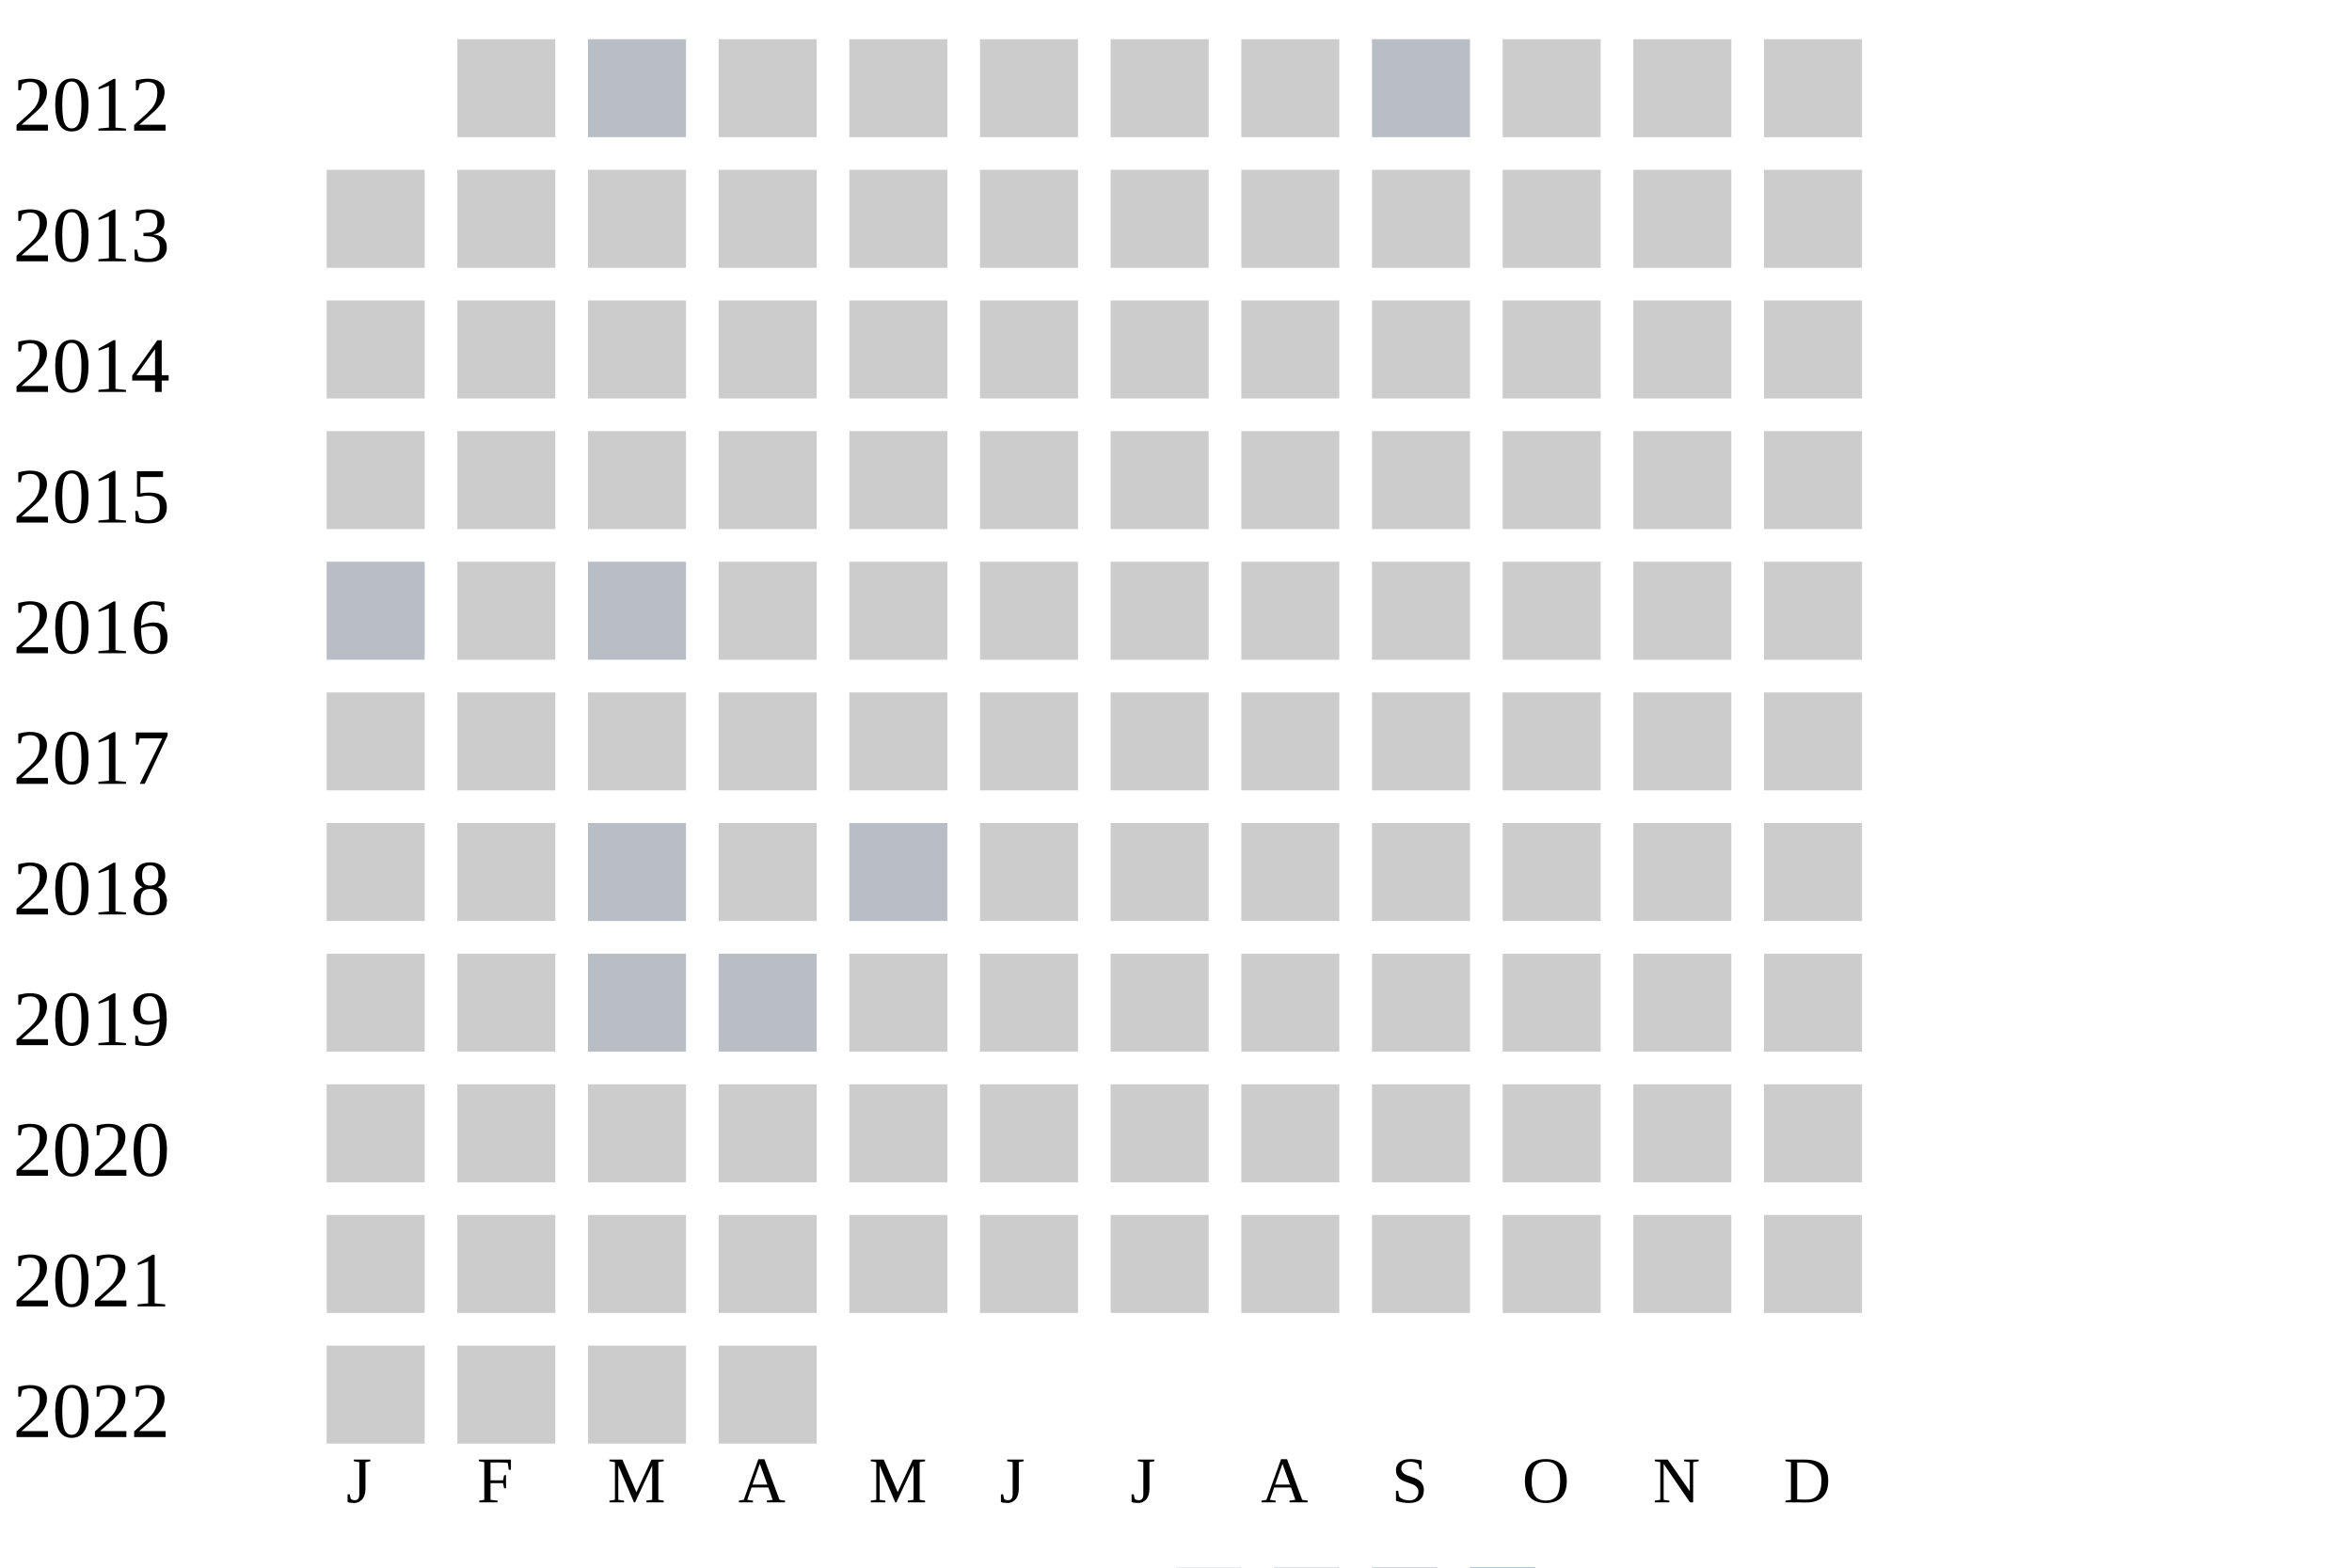
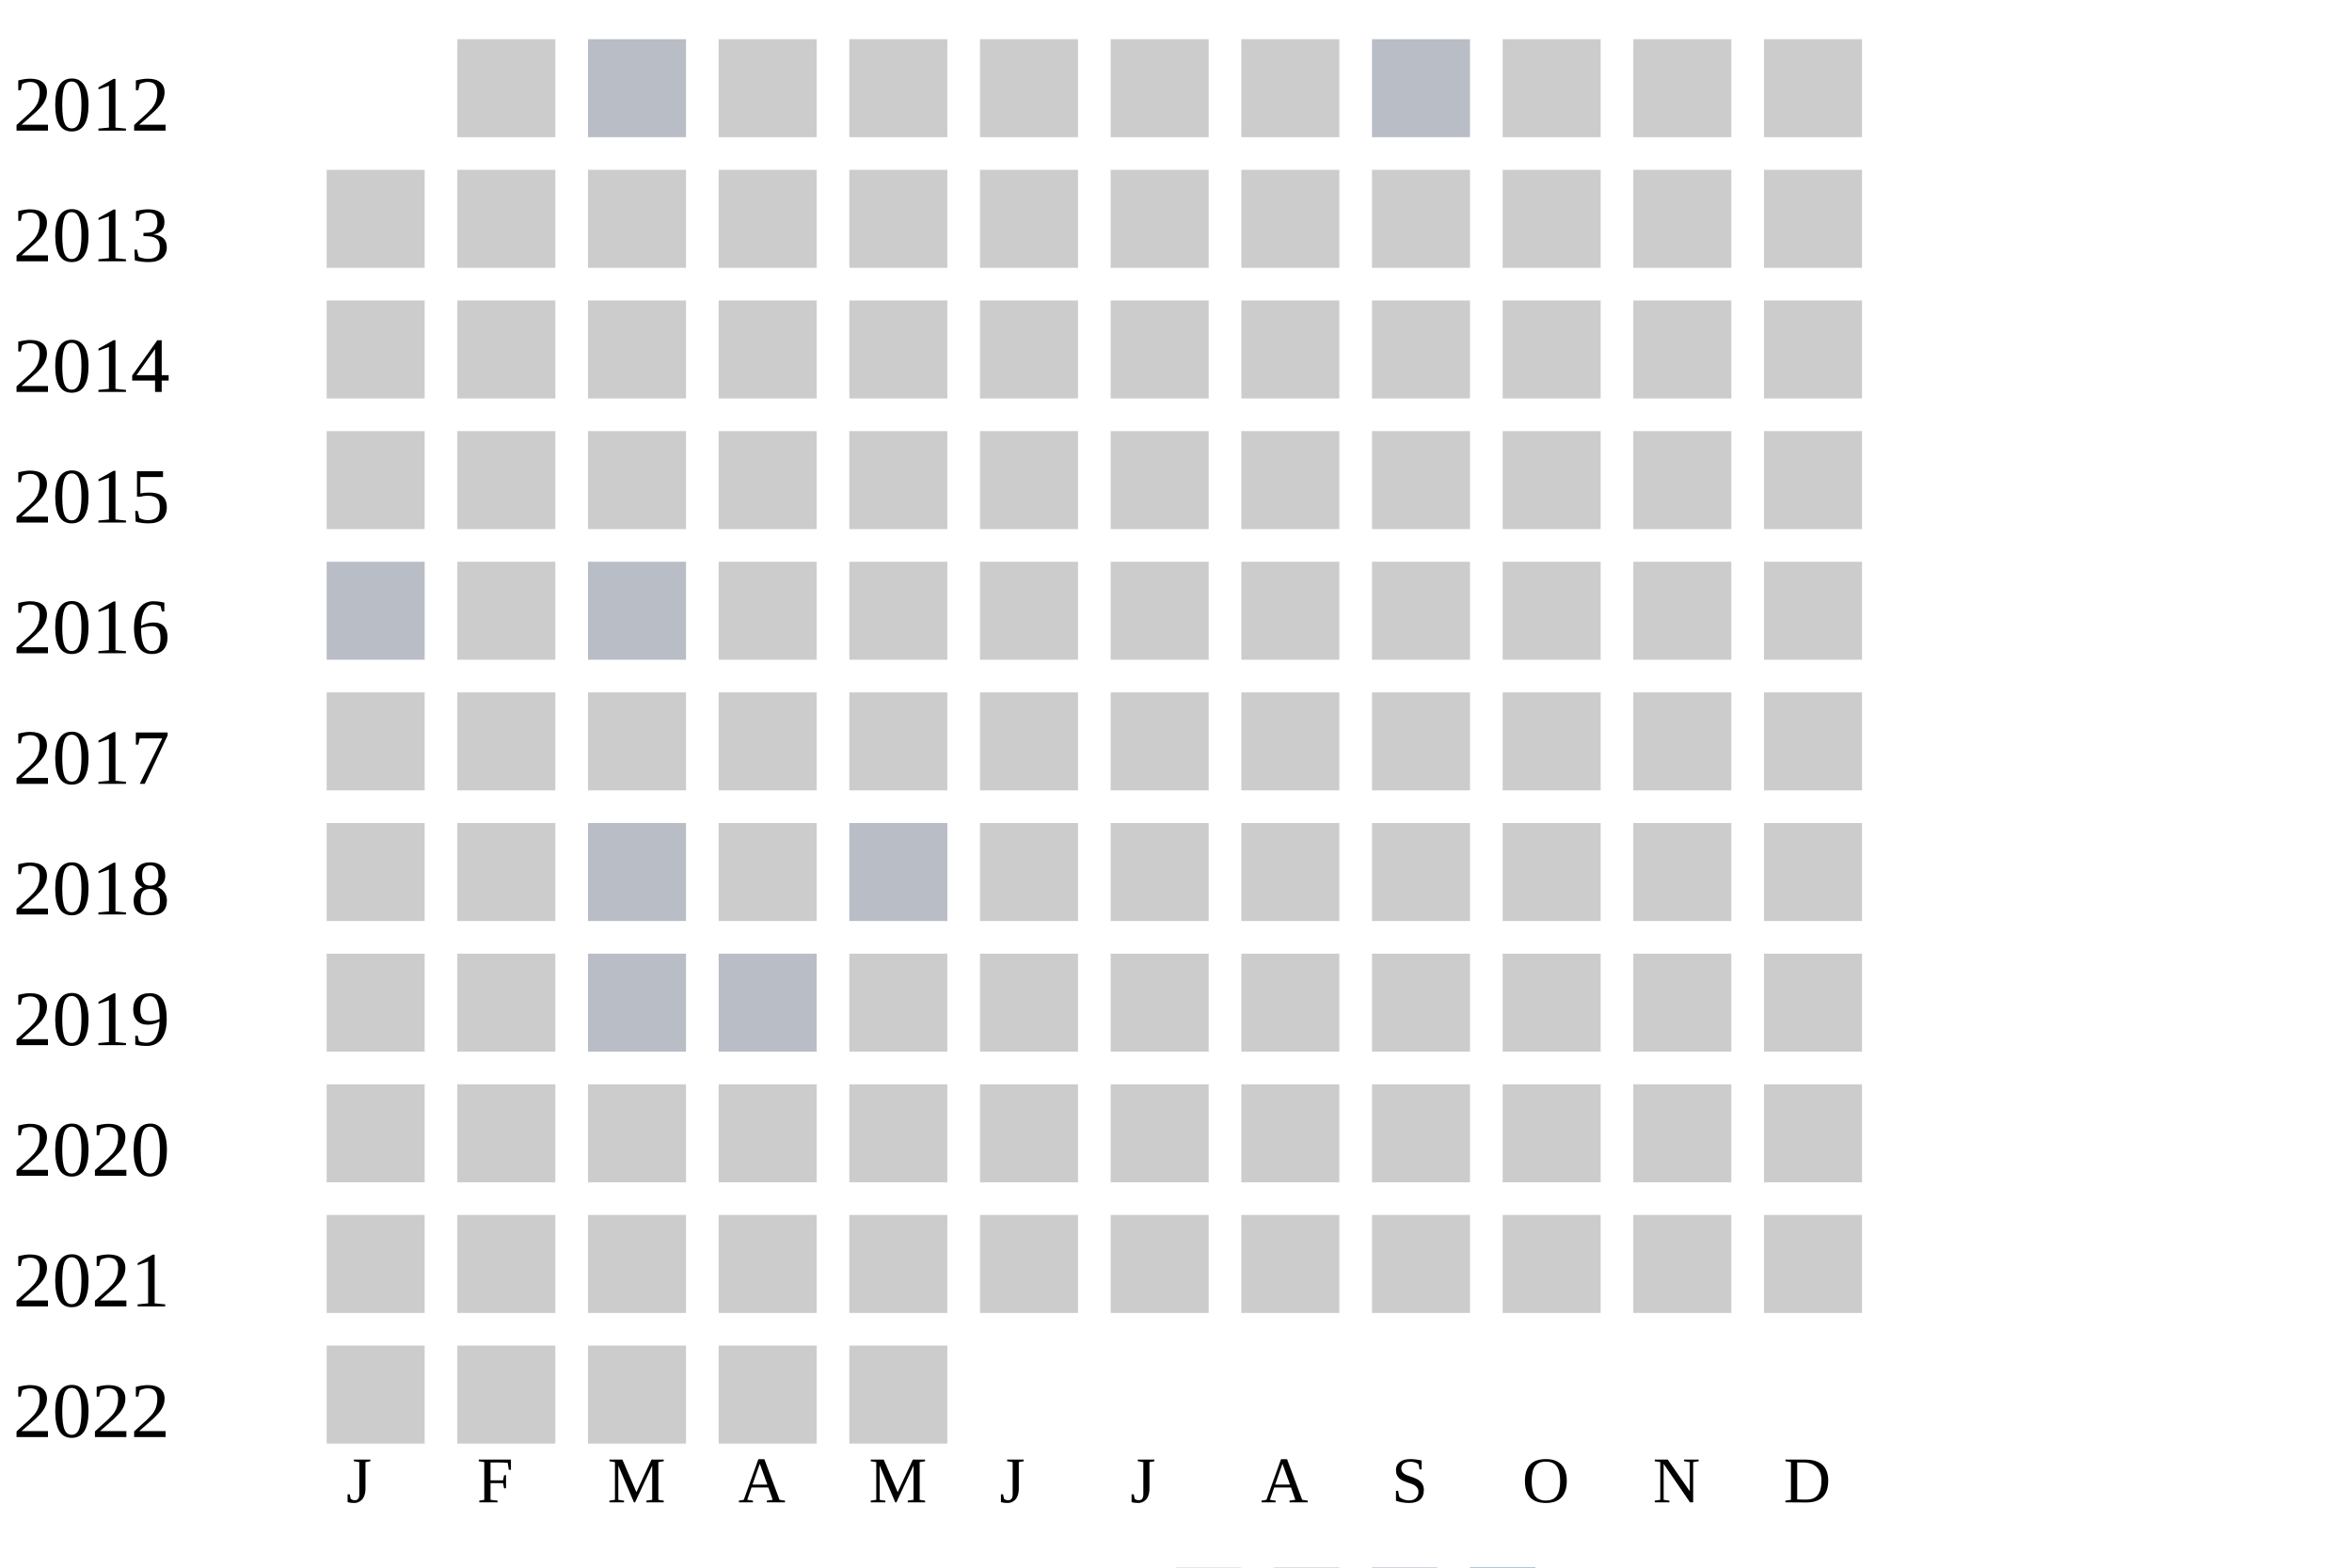
<svg xmlns="http://www.w3.org/2000/svg" width="360" height="240">
  <g transform="translate(0 0)">
    <text x="2" y="20">2012</text>
    <rect x="70" y="6" width="15" height="15" fill="#cccccc" />
    <rect x="90" y="6" width="15" height="15" fill="#b9bdc6" />
    <rect x="110" y="6" width="15" height="15" fill="#cccccc" />
    <rect x="130" y="6" width="15" height="15" fill="#cccccc" />
    <rect x="150" y="6" width="15" height="15" fill="#cccccc" />
    <rect x="170" y="6" width="15" height="15" fill="#cccccc" />
    <rect x="190" y="6" width="15" height="15" fill="#cccccc" />
    <rect x="210" y="6" width="15" height="15" fill="#b9bdc6" />
    <rect x="230" y="6" width="15" height="15" fill="#cccccc" />
    <rect x="250" y="6" width="15" height="15" fill="#cccccc" />
    <rect x="270" y="6" width="15" height="15" fill="#cccccc" />
  </g>
  <g transform="translate(0 20)">
    <text x="2" y="20">2013</text>
    <rect x="50" y="6" width="15" height="15" fill="#cccccc" />
    <rect x="70" y="6" width="15" height="15" fill="#cccccc" />
    <rect x="90" y="6" width="15" height="15" fill="#cccccc" />
    <rect x="110" y="6" width="15" height="15" fill="#cccccc" />
    <rect x="130" y="6" width="15" height="15" fill="#cccccc" />
    <rect x="150" y="6" width="15" height="15" fill="#cccccc" />
    <rect x="170" y="6" width="15" height="15" fill="#cccccc" />
    <rect x="190" y="6" width="15" height="15" fill="#cccccc" />
    <rect x="210" y="6" width="15" height="15" fill="#cccccc" />
    <rect x="230" y="6" width="15" height="15" fill="#cccccc" />
    <rect x="250" y="6" width="15" height="15" fill="#cccccc" />
    <rect x="270" y="6" width="15" height="15" fill="#cccccc" />
  </g>
  <g transform="translate(0 40)">
    <text x="2" y="20">2014</text>
    <rect x="50" y="6" width="15" height="15" fill="#cccccc" />
    <rect x="70" y="6" width="15" height="15" fill="#cccccc" />
    <rect x="90" y="6" width="15" height="15" fill="#cccccc" />
    <rect x="110" y="6" width="15" height="15" fill="#cccccc" />
    <rect x="130" y="6" width="15" height="15" fill="#cccccc" />
    <rect x="150" y="6" width="15" height="15" fill="#cccccc" />
    <rect x="170" y="6" width="15" height="15" fill="#cccccc" />
    <rect x="190" y="6" width="15" height="15" fill="#cccccc" />
    <rect x="210" y="6" width="15" height="15" fill="#cccccc" />
    <rect x="230" y="6" width="15" height="15" fill="#cccccc" />
    <rect x="250" y="6" width="15" height="15" fill="#cccccc" />
    <rect x="270" y="6" width="15" height="15" fill="#cccccc" />
  </g>
  <g transform="translate(0 60)">
    <text x="2" y="20">2015</text>
    <rect x="50" y="6" width="15" height="15" fill="#cccccc" />
    <rect x="70" y="6" width="15" height="15" fill="#cccccc" />
    <rect x="90" y="6" width="15" height="15" fill="#cccccc" />
    <rect x="110" y="6" width="15" height="15" fill="#cccccc" />
    <rect x="130" y="6" width="15" height="15" fill="#cccccc" />
    <rect x="150" y="6" width="15" height="15" fill="#cccccc" />
    <rect x="170" y="6" width="15" height="15" fill="#cccccc" />
    <rect x="190" y="6" width="15" height="15" fill="#cccccc" />
    <rect x="210" y="6" width="15" height="15" fill="#cccccc" />
    <rect x="230" y="6" width="15" height="15" fill="#cccccc" />
    <rect x="250" y="6" width="15" height="15" fill="#cccccc" />
    <rect x="270" y="6" width="15" height="15" fill="#cccccc" />
  </g>
  <g transform="translate(0 80)">
    <text x="2" y="20">2016</text>
    <rect x="50" y="6" width="15" height="15" fill="#b9bdc6" />
    <rect x="70" y="6" width="15" height="15" fill="#cccccc" />
    <rect x="90" y="6" width="15" height="15" fill="#b9bdc6" />
    <rect x="110" y="6" width="15" height="15" fill="#cccccc" />
    <rect x="130" y="6" width="15" height="15" fill="#cccccc" />
    <rect x="150" y="6" width="15" height="15" fill="#cccccc" />
    <rect x="170" y="6" width="15" height="15" fill="#cccccc" />
    <rect x="190" y="6" width="15" height="15" fill="#cccccc" />
    <rect x="210" y="6" width="15" height="15" fill="#cccccc" />
    <rect x="230" y="6" width="15" height="15" fill="#cccccc" />
    <rect x="250" y="6" width="15" height="15" fill="#cccccc" />
    <rect x="270" y="6" width="15" height="15" fill="#cccccc" />
  </g>
  <g transform="translate(0 100)">
    <text x="2" y="20">2017</text>
    <rect x="50" y="6" width="15" height="15" fill="#cccccc" />
    <rect x="70" y="6" width="15" height="15" fill="#cccccc" />
    <rect x="90" y="6" width="15" height="15" fill="#cccccc" />
    <rect x="110" y="6" width="15" height="15" fill="#cccccc" />
    <rect x="130" y="6" width="15" height="15" fill="#cccccc" />
    <rect x="150" y="6" width="15" height="15" fill="#cccccc" />
    <rect x="170" y="6" width="15" height="15" fill="#cccccc" />
    <rect x="190" y="6" width="15" height="15" fill="#cccccc" />
    <rect x="210" y="6" width="15" height="15" fill="#cccccc" />
    <rect x="230" y="6" width="15" height="15" fill="#cccccc" />
    <rect x="250" y="6" width="15" height="15" fill="#cccccc" />
    <rect x="270" y="6" width="15" height="15" fill="#cccccc" />
  </g>
  <g transform="translate(0 120)">
    <text x="2" y="20">2018</text>
    <rect x="50" y="6" width="15" height="15" fill="#cccccc" />
    <rect x="70" y="6" width="15" height="15" fill="#cccccc" />
    <rect x="90" y="6" width="15" height="15" fill="#b9bdc6" />
    <rect x="110" y="6" width="15" height="15" fill="#cccccc" />
    <rect x="130" y="6" width="15" height="15" fill="#b9bdc6" />
    <rect x="150" y="6" width="15" height="15" fill="#cccccc" />
    <rect x="170" y="6" width="15" height="15" fill="#cccccc" />
    <rect x="190" y="6" width="15" height="15" fill="#cccccc" />
    <rect x="210" y="6" width="15" height="15" fill="#cccccc" />
    <rect x="230" y="6" width="15" height="15" fill="#cccccc" />
    <rect x="250" y="6" width="15" height="15" fill="#cccccc" />
    <rect x="270" y="6" width="15" height="15" fill="#cccccc" />
  </g>
  <g transform="translate(0 140)">
    <text x="2" y="20">2019</text>
    <rect x="50" y="6" width="15" height="15" fill="#cccccc" />
    <rect x="70" y="6" width="15" height="15" fill="#cccccc" />
    <rect x="90" y="6" width="15" height="15" fill="#b9bdc6" />
    <rect x="110" y="6" width="15" height="15" fill="#b9bdc6" />
    <rect x="130" y="6" width="15" height="15" fill="#cccccc" />
    <rect x="150" y="6" width="15" height="15" fill="#cccccc" />
    <rect x="170" y="6" width="15" height="15" fill="#cccccc" />
    <rect x="190" y="6" width="15" height="15" fill="#cccccc" />
    <rect x="210" y="6" width="15" height="15" fill="#cccccc" />
    <rect x="230" y="6" width="15" height="15" fill="#cccccc" />
    <rect x="250" y="6" width="15" height="15" fill="#cccccc" />
    <rect x="270" y="6" width="15" height="15" fill="#cccccc" />
  </g>
  <g transform="translate(0 160)">
    <text x="2" y="20">2020</text>
    <rect x="50" y="6" width="15" height="15" fill="#cccccc" />
    <rect x="70" y="6" width="15" height="15" fill="#cccccc" />
    <rect x="90" y="6" width="15" height="15" fill="#cccccc" />
    <rect x="110" y="6" width="15" height="15" fill="#cccccc" />
    <rect x="130" y="6" width="15" height="15" fill="#cccccc" />
    <rect x="150" y="6" width="15" height="15" fill="#cccccc" />
    <rect x="170" y="6" width="15" height="15" fill="#cccccc" />
    <rect x="190" y="6" width="15" height="15" fill="#cccccc" />
    <rect x="210" y="6" width="15" height="15" fill="#cccccc" />
    <rect x="230" y="6" width="15" height="15" fill="#cccccc" />
    <rect x="250" y="6" width="15" height="15" fill="#cccccc" />
    <rect x="270" y="6" width="15" height="15" fill="#cccccc" />
  </g>
  <g transform="translate(0 180)">
    <text x="2" y="20">2021</text>
    <rect x="50" y="6" width="15" height="15" fill="#cccccc" />
    <rect x="70" y="6" width="15" height="15" fill="#cccccc" />
    <rect x="90" y="6" width="15" height="15" fill="#cccccc" />
    <rect x="110" y="6" width="15" height="15" fill="#cccccc" />
    <rect x="130" y="6" width="15" height="15" fill="#cccccc" />
    <rect x="150" y="6" width="15" height="15" fill="#cccccc" />
    <rect x="170" y="6" width="15" height="15" fill="#cccccc" />
    <rect x="190" y="6" width="15" height="15" fill="#cccccc" />
    <rect x="210" y="6" width="15" height="15" fill="#cccccc" />
    <rect x="230" y="6" width="15" height="15" fill="#cccccc" />
    <rect x="250" y="6" width="15" height="15" fill="#cccccc" />
    <rect x="270" y="6" width="15" height="15" fill="#cccccc" />
  </g>
  <g transform="translate(0 200)">
    <text x="2" y="20">2022</text>
    <rect x="50" y="6" width="15" height="15" fill="#cccccc" />
    <rect x="70" y="6" width="15" height="15" fill="#cccccc" />
    <rect x="90" y="6" width="15" height="15" fill="#cccccc" />
    <rect x="110" y="6" width="15" height="15" fill="#cccccc" />
+     <rect x="130" y="6" width="15" height="15" fill="#cccccc" />
  </g>
  <text style="font-size: 10px; text-align: center" x="53" y="230">J</text>
  <text style="font-size: 10px; text-align: center" x="73" y="230">F</text>
  <text style="font-size: 10px; text-align: center" x="93" y="230">M</text>
  <text style="font-size: 10px; text-align: center" x="113" y="230">A</text>
  <text style="font-size: 10px; text-align: center" x="133" y="230">M</text>
  <text style="font-size: 10px; text-align: center" x="153" y="230">J</text>
  <text style="font-size: 10px; text-align: center" x="173" y="230">J</text>
  <text style="font-size: 10px; text-align: center" x="193" y="230">A</text>
  <text style="font-size: 10px; text-align: center" x="213" y="230">S</text>
  <text style="font-size: 10px; text-align: center" x="233" y="230">O</text>
  <text style="font-size: 10px; text-align: center" x="253" y="230">N</text>
  <text style="font-size: 10px; text-align: center" x="273" y="230">D</text>
  <text style="font-size: 10px;" x="155" y="249">Less</text>
  <rect fill="#b9bdc6" width="10" height="10" x="180" y="240" />
  <rect fill="#919fba" width="10" height="10" x="195" y="240" />
  <rect fill="#6882ae" width="10" height="10" x="210" y="240" />
  <rect fill="#005a9c" width="10" height="10" x="225" y="240" />
  <text x="240" y="249" style="font-size: 10px;">More</text>
</svg>
